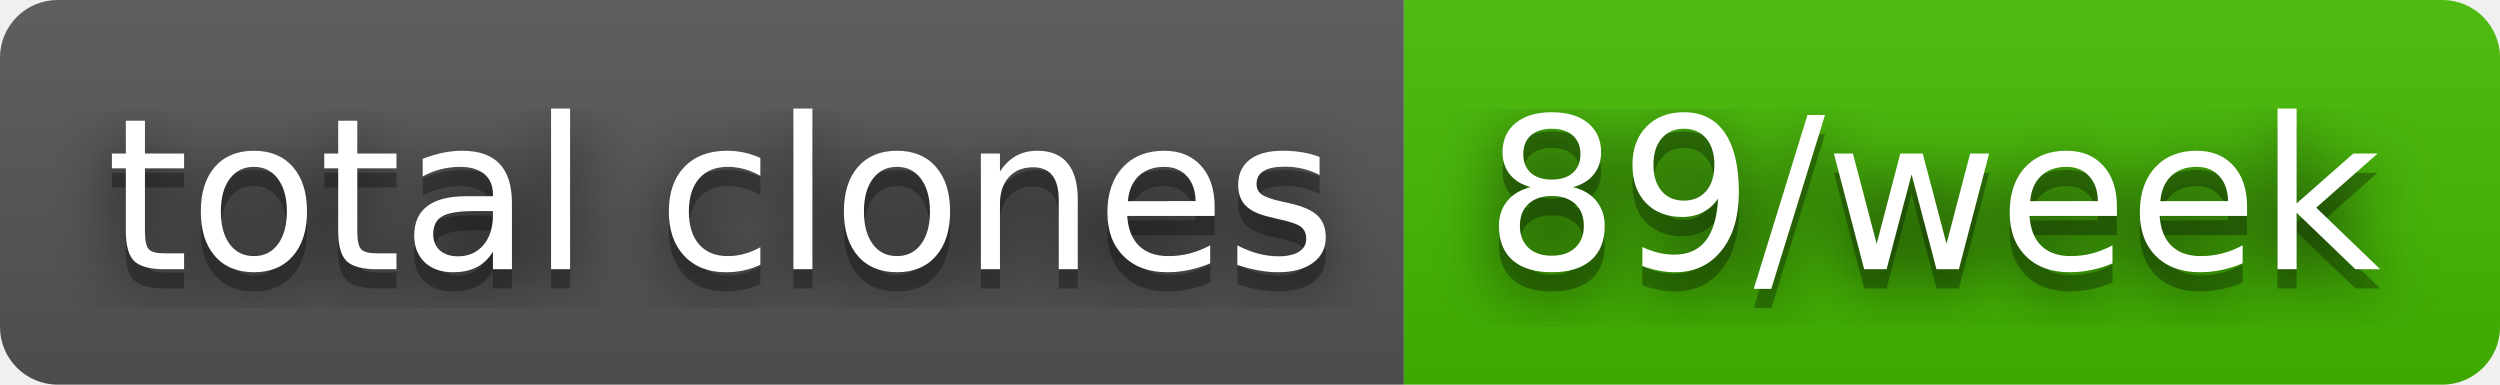
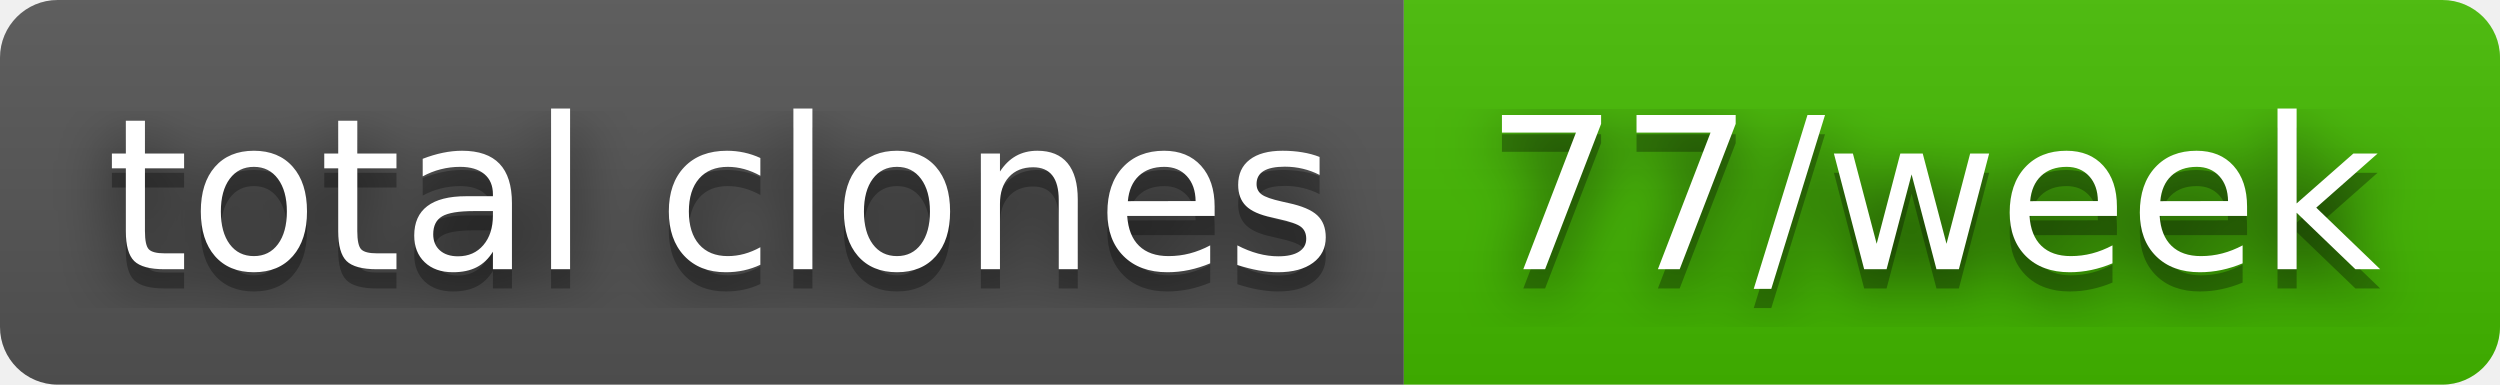
- <svg xmlns="http://www.w3.org/2000/svg" width="130" height="20" role="img" aria-label="total clones: 89/week">
+ <svg xmlns="http://www.w3.org/2000/svg" width="130" height="20" role="img" aria-label="total clones: 77/week">
  <filter id="blur">
    <feGaussianBlur stdDeviation="16" />
  </filter>
  <linearGradient id="s" x2="0" y2="100%">
    <stop offset="0" stop-color="#bbb" stop-opacity=".1" />
    <stop offset="1" stop-opacity=".1" />
  </linearGradient>
  <clipPath id="r">
    <rect width="130" height="20" rx="3" />
  </clipPath>
  <g clip-path="url(#r)">
    <rect width="73" height="20" fill="#555" />
    <rect x="73" width="57" height="20" fill="#4b0" />
    <rect width="130" height="20" fill="url(#s)" />
  </g>
  <g fill="#fff" text-anchor="middle" font-family="Verdana,Geneva,DejaVu Sans,sans-serif" text-rendering="geometricPrecision" font-size="110">
    <g transform="scale(.1)">
      <g aria-hidden="true" fill="#010101">
        <text x="375" y="150" fill-opacity=".8" filter="url(#blur)" textLength="630">total clones</text>
        <text x="375" y="150" fill-opacity=".3" textLength="630">total clones</text>
      </g>
      <text x="375" y="140" textLength="630">total clones</text>
    </g>
    <g transform="scale(.1)">
      <g aria-hidden="true" fill="#010101">
-         <text x="1005" y="150" fill-opacity=".8" filter="url(#blur)" textLength="470">89/week</text>
-         <text x="1005" y="150" fill-opacity=".3" textLength="470">89/week</text>
+         <text x="1005" y="150" fill-opacity=".8" filter="url(#blur)" textLength="470">77/week</text>
+         <text x="1005" y="150" fill-opacity=".3" textLength="470">77/week</text>
      </g>
-       <text x="1005" y="140" textLength="470">89/week</text>
+       <text x="1005" y="140" textLength="470">77/week</text>
    </g>
  </g>
</svg>
